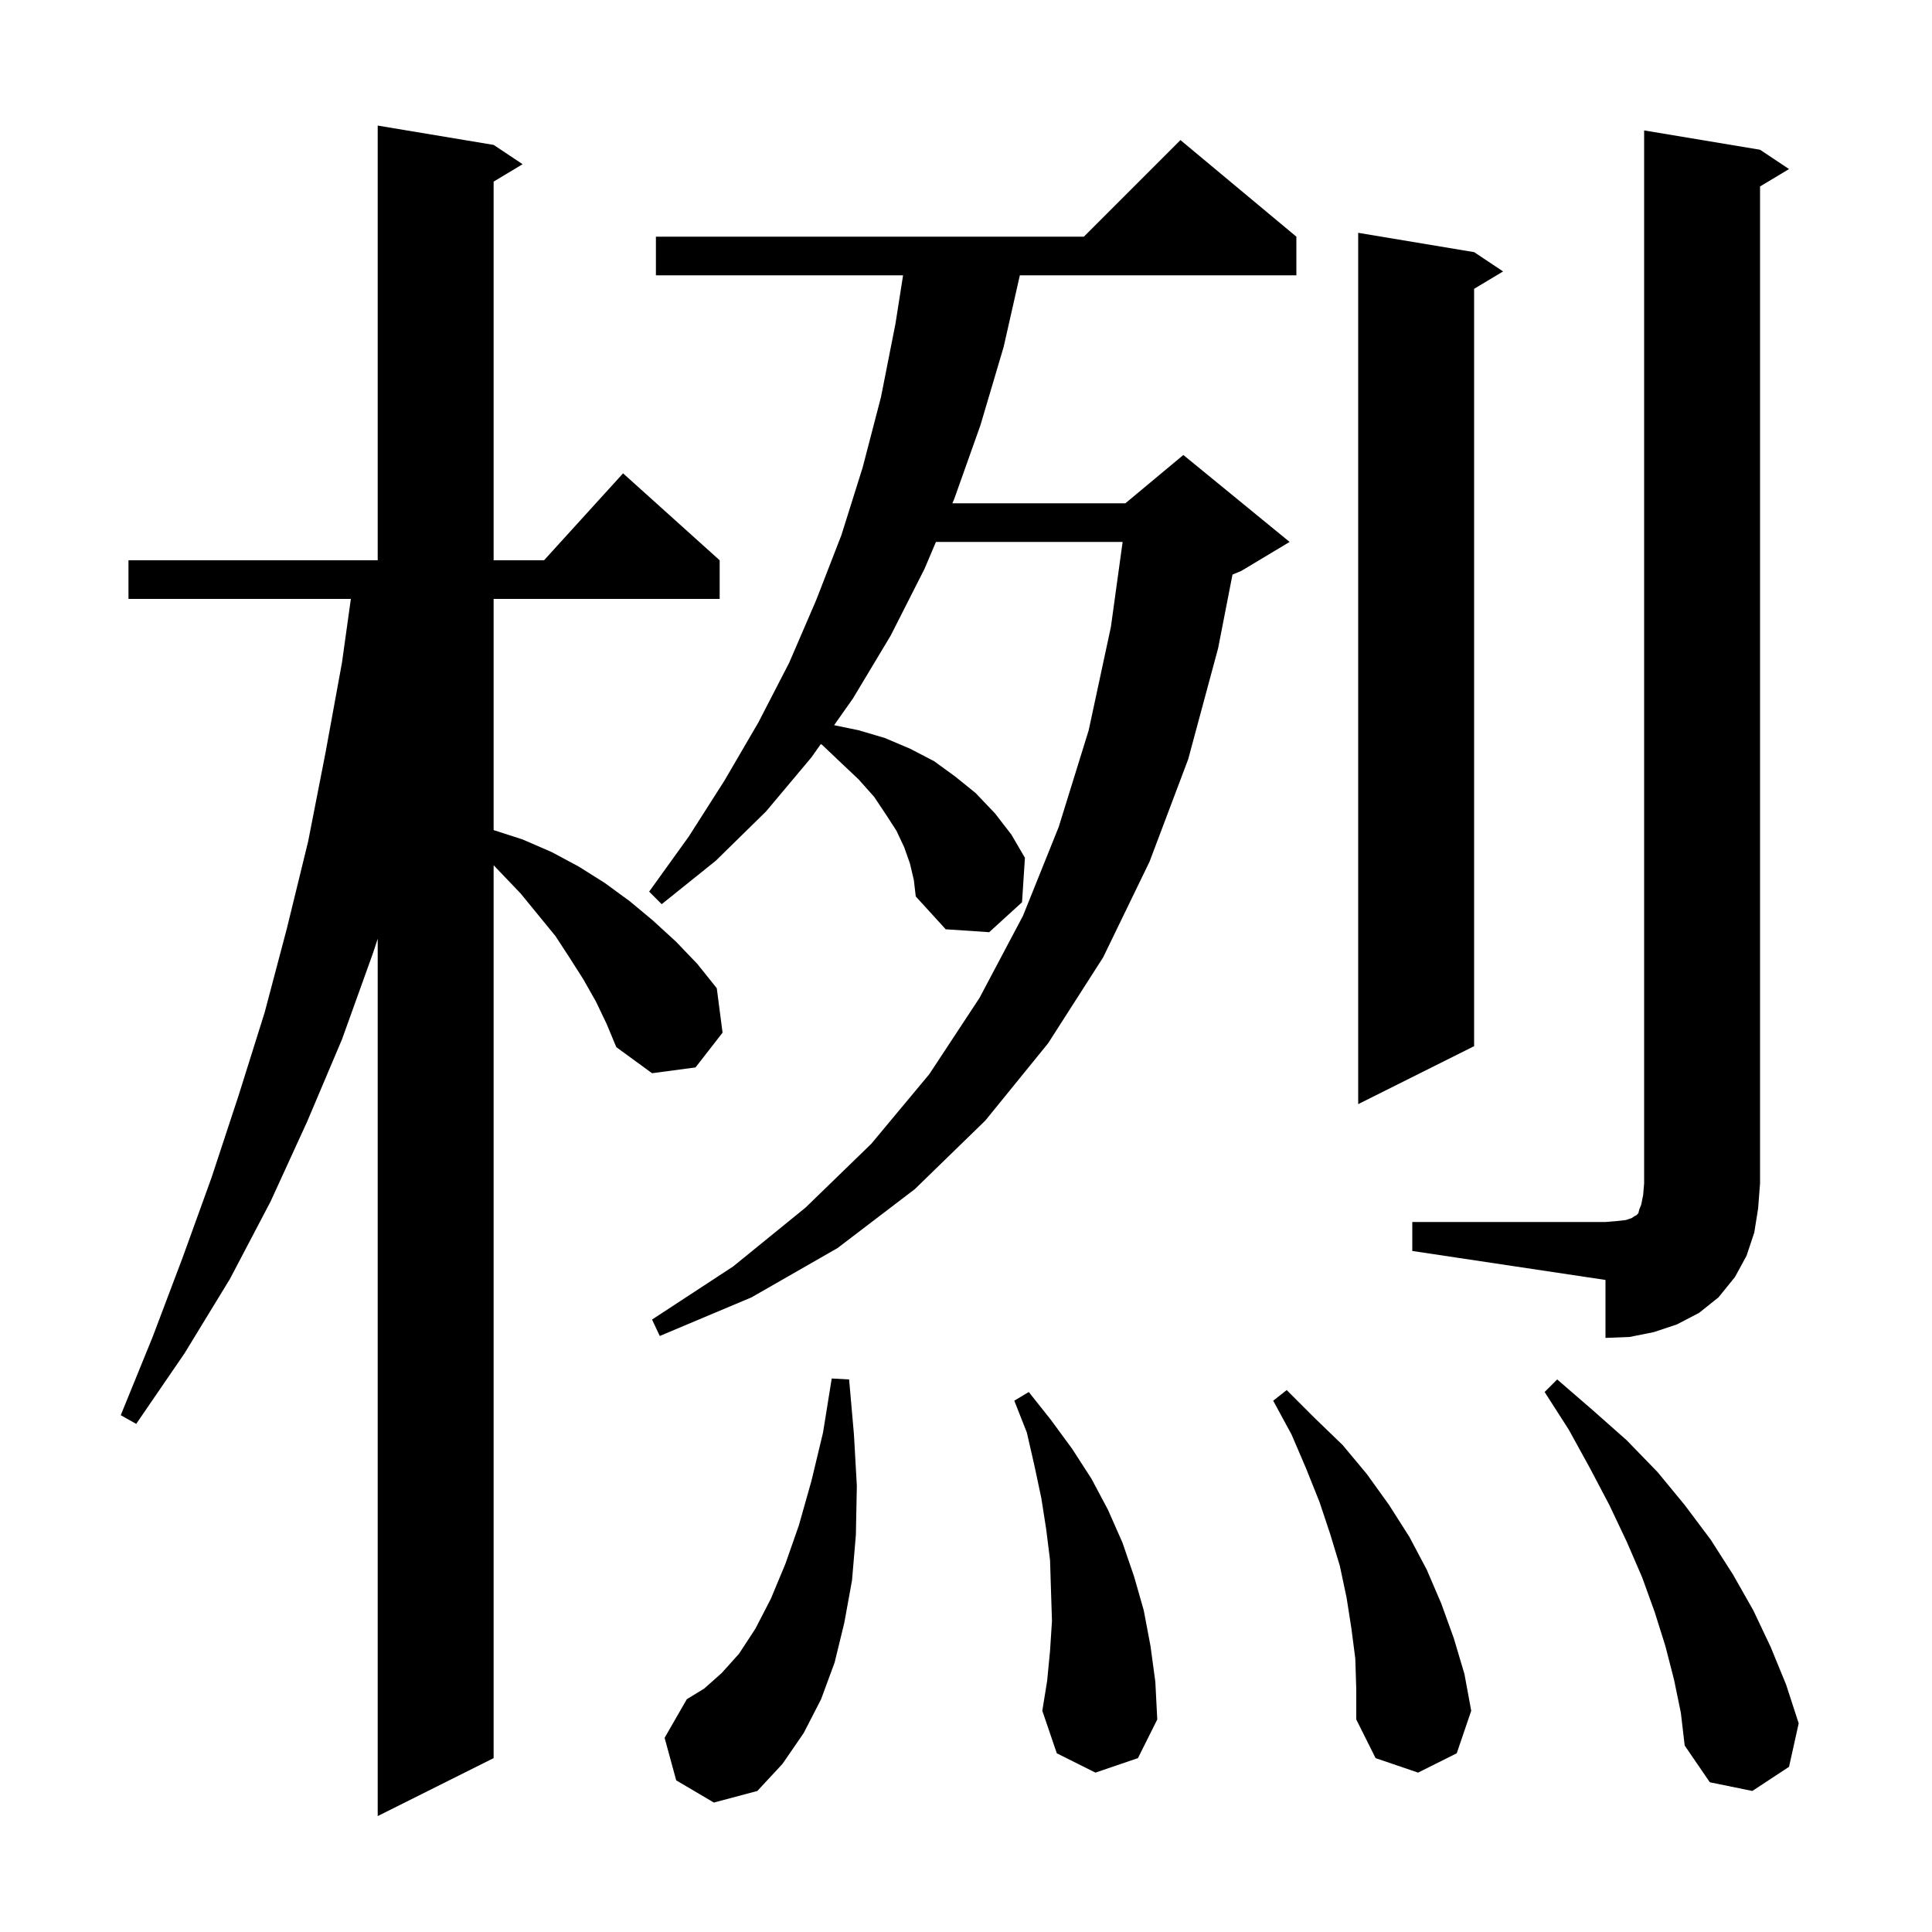
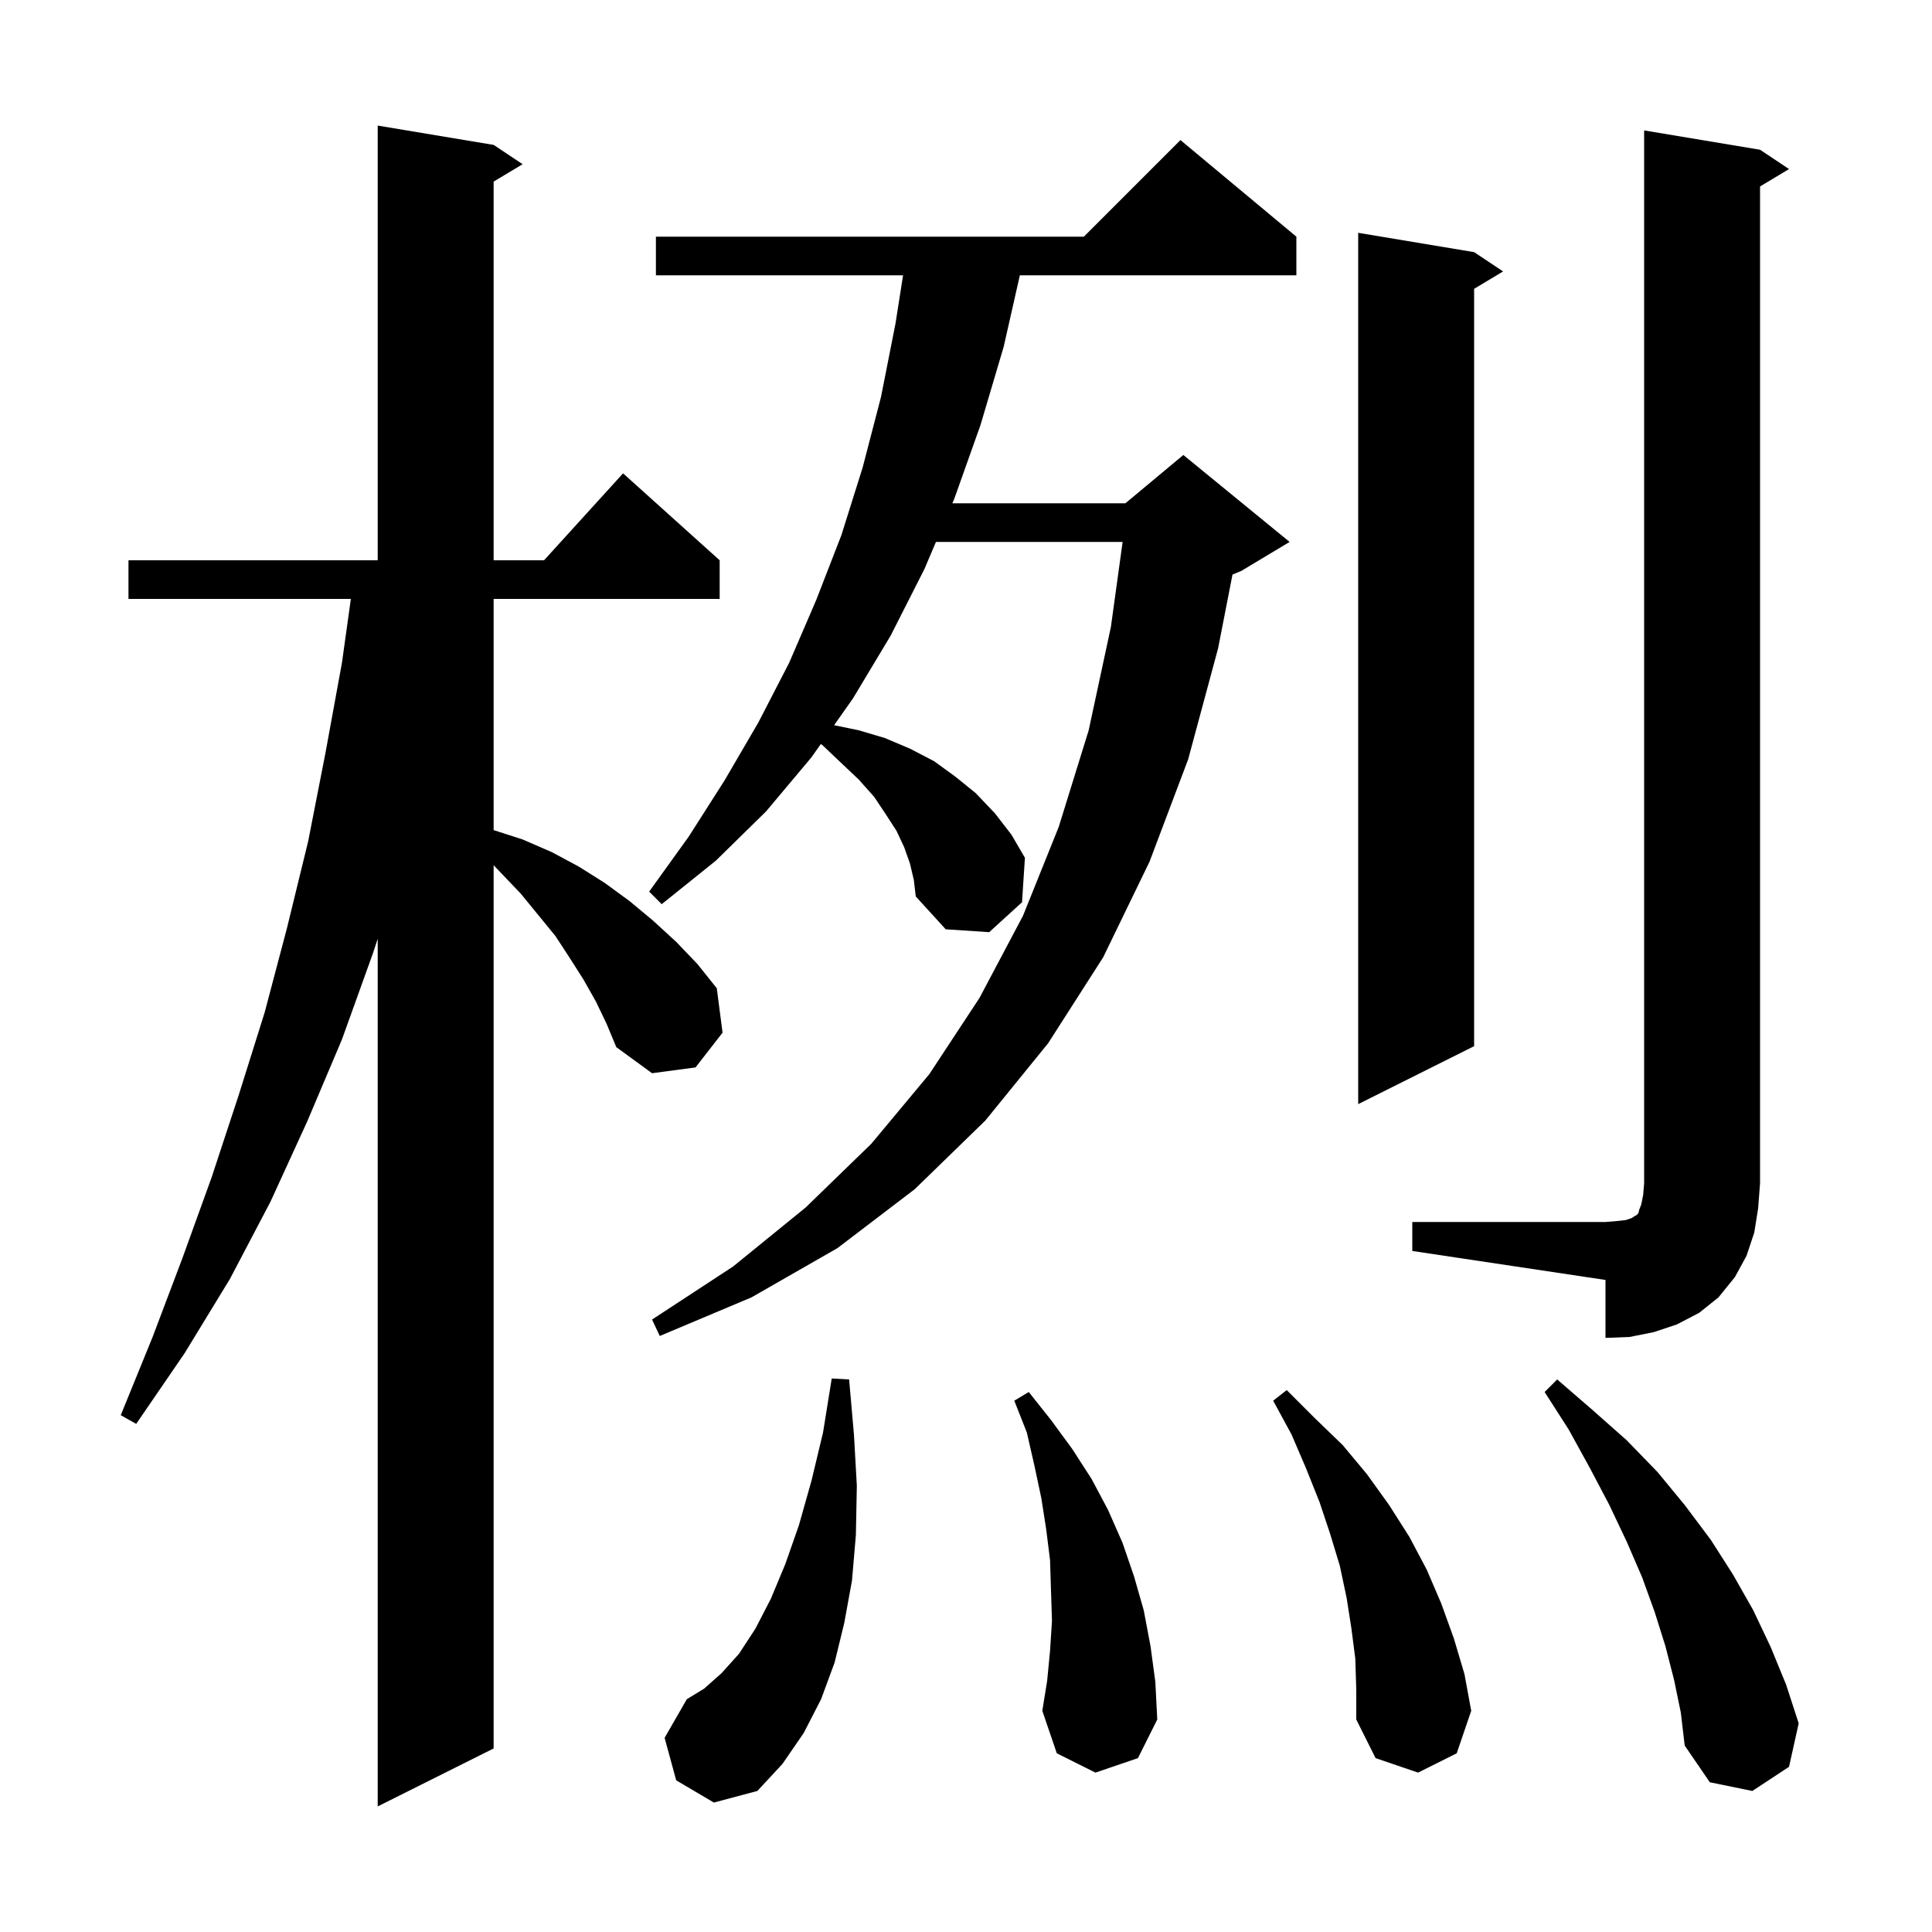
<svg xmlns="http://www.w3.org/2000/svg" version="1.1" baseProfile="full" viewBox="0 0 200 200" width="200" height="200">
  <g fill="black">
-     <path d="M 61.7 103.7 L 60.4 101.4 L 59.0 99.2 L 57.5 96.9 L 53.9 92.5 L 51.1 89.567 L 51.1 182.0 L 39.1 188.0 L 39.1 97.183 L 38.6 98.7 L 35.4 107.6 L 31.8 116.1 L 28.0 124.4 L 23.8 132.4 L 19.1 140.1 L 14.1 147.4 L 12.5 146.5 L 15.8 138.4 L 18.9 130.2 L 21.9 121.9 L 24.7 113.4 L 27.4 104.8 L 29.7 96.1 L 31.9 87.1 L 33.7 77.9 L 35.4 68.6 L 36.321 62.0 L 13.3 62.0 L 13.3 58.0 L 39.1 58.0 L 39.1 13.0 L 51.1 15.0 L 54.1 17.0 L 51.1 18.8 L 51.1 58.0 L 56.318 58.0 L 64.5 49.0 L 74.5 58.0 L 74.5 62.0 L 51.1 62.0 L 51.1 85.932 L 54.1 86.9 L 57.1 88.2 L 59.9 89.7 L 62.6 91.4 L 65.2 93.3 L 67.6 95.3 L 70.0 97.5 L 72.2 99.8 L 74.2 102.3 L 74.8 106.9 L 72.0 110.5 L 67.5 111.1 L 63.8 108.4 L 62.8 106.0 Z M 173.3 173.9 L 172.4 170.4 L 171.3 166.9 L 170.0 163.3 L 168.4 159.6 L 166.6 155.8 L 164.6 152.0 L 162.4 148.0 L 159.9 144.1 L 161.2 142.8 L 164.9 146.0 L 168.4 149.1 L 171.6 152.4 L 174.4 155.8 L 177.1 159.4 L 179.4 163.0 L 181.5 166.7 L 183.3 170.5 L 184.9 174.4 L 186.2 178.4 L 185.2 182.9 L 181.4 185.4 L 177.0 184.5 L 174.4 180.7 L 174.0 177.3 Z M 70.0 184.3 L 68.8 179.9 L 71.1 175.9 L 72.9 174.8 L 74.7 173.2 L 76.5 171.2 L 78.2 168.6 L 79.8 165.5 L 81.3 161.9 L 82.7 157.9 L 84.0 153.3 L 85.2 148.3 L 86.1 142.7 L 87.9 142.8 L 88.4 148.5 L 88.7 153.8 L 88.6 158.9 L 88.2 163.6 L 87.4 168.0 L 86.4 172.1 L 85.0 175.9 L 83.2 179.4 L 81.0 182.6 L 78.4 185.4 L 73.9 186.6 Z M 140.3 171.7 L 139.9 168.6 L 139.4 165.4 L 138.7 162.1 L 137.7 158.8 L 136.6 155.5 L 135.2 152.0 L 133.7 148.5 L 131.8 145.0 L 133.2 143.9 L 136.1 146.8 L 139.0 149.6 L 141.5 152.6 L 143.8 155.8 L 145.9 159.1 L 147.7 162.5 L 149.2 166.0 L 150.5 169.6 L 151.6 173.3 L 152.3 177.1 L 150.8 181.5 L 146.8 183.5 L 142.4 182.0 L 140.4 178.0 L 140.4 174.9 Z M 113.4 183.5 L 109.4 181.5 L 107.9 177.1 L 108.4 174.0 L 108.7 170.9 L 108.9 167.8 L 108.8 164.7 L 108.7 161.5 L 108.3 158.3 L 107.8 155.1 L 107.1 151.8 L 106.3 148.3 L 105.0 145.0 L 106.5 144.1 L 108.8 147.0 L 111.0 150.0 L 113.0 153.1 L 114.7 156.3 L 116.2 159.7 L 117.4 163.2 L 118.4 166.7 L 119.1 170.4 L 119.6 174.1 L 119.8 178.0 L 117.8 182.0 Z M 146.2 126.5 L 166.2 126.5 L 167.4 126.4 L 168.3 126.3 L 168.9 126.1 L 169.2 125.9 L 169.4 125.8 L 169.6 125.6 L 169.7 125.2 L 169.9 124.7 L 170.1 123.7 L 170.2 122.5 L 170.2 13.5 L 182.2 15.5 L 185.2 17.5 L 182.2 19.3 L 182.2 122.5 L 182.0 125.1 L 181.6 127.6 L 180.8 130.0 L 179.6 132.2 L 177.9 134.3 L 175.9 135.9 L 173.6 137.1 L 171.2 137.9 L 168.7 138.4 L 166.2 138.5 L 166.2 132.5 L 146.2 129.5 Z M 94.2 89.4 L 93.6 87.7 L 92.8 86.0 L 91.7 84.3 L 90.5 82.5 L 88.9 80.7 L 87.1 79.0 L 85.1 77.1 L 84.964 77.032 L 84.0 78.4 L 79.3 84.0 L 74.1 89.1 L 68.5 93.6 L 67.2 92.3 L 71.3 86.6 L 75.0 80.8 L 78.5 74.8 L 81.7 68.6 L 84.5 62.1 L 87.1 55.4 L 89.3 48.4 L 91.2 41.1 L 92.7 33.5 L 93.486 28.5 L 67.9 28.5 L 67.9 24.5 L 112.2 24.5 L 122.2 14.5 L 134.2 24.5 L 134.2 28.5 L 105.574 28.5 L 103.9 35.9 L 101.5 44.0 L 98.8 51.6 L 98.588 52.1 L 116.5 52.1 L 122.5 47.1 L 133.5 56.1 L 128.5 59.1 L 127.587 59.481 L 126.1 67.1 L 123.0 78.6 L 119.0 89.2 L 114.2 99.1 L 108.5 108.0 L 102.0 116.0 L 94.7 123.1 L 86.7 129.2 L 77.8 134.3 L 68.3 138.3 L 67.5 136.6 L 75.9 131.1 L 83.4 125.0 L 90.2 118.4 L 96.2 111.2 L 101.4 103.3 L 105.9 94.8 L 109.6 85.6 L 112.7 75.6 L 115.0 64.9 L 116.214 56.1 L 96.889 56.1 L 95.7 58.9 L 92.2 65.8 L 88.3 72.3 L 86.346 75.072 L 88.9 75.6 L 91.6 76.4 L 94.2 77.5 L 96.7 78.8 L 98.9 80.4 L 101.0 82.1 L 103.0 84.2 L 104.7 86.4 L 106.1 88.8 L 105.8 93.4 L 102.4 96.5 L 97.9 96.2 L 94.8 92.8 L 94.6 91.1 Z M 152.6 26.1 L 155.6 28.1 L 152.6 29.9 L 152.6 108.3 L 140.6 114.3 L 140.6 24.1 Z " />
+     <path d="M 61.7 103.7 L 60.4 101.4 L 59.0 99.2 L 57.5 96.9 L 53.9 92.5 L 51.1 89.567 L 51.1 181.0 L 39.1 187.0 L 39.1 97.183 L 38.6 98.7 L 35.4 107.6 L 31.8 116.1 L 28.0 124.4 L 23.8 132.4 L 19.1 140.1 L 14.1 147.4 L 12.5 146.5 L 15.8 138.4 L 18.9 130.2 L 21.9 121.9 L 24.7 113.4 L 27.4 104.8 L 29.7 96.1 L 31.9 87.1 L 33.7 77.9 L 35.4 68.6 L 36.321 62.0 L 13.3 62.0 L 13.3 58.0 L 39.1 58.0 L 39.1 13.0 L 51.1 15.0 L 54.1 17.0 L 51.1 18.8 L 51.1 58.0 L 56.318 58.0 L 64.5 49.0 L 74.5 58.0 L 74.5 62.0 L 51.1 62.0 L 51.1 85.932 L 54.1 86.9 L 57.1 88.2 L 59.9 89.7 L 62.6 91.4 L 65.2 93.3 L 67.6 95.3 L 70.0 97.5 L 72.2 99.8 L 74.2 102.3 L 74.8 106.9 L 72.0 110.5 L 67.5 111.1 L 63.8 108.4 L 62.8 106.0 Z M 173.3 173.9 L 172.4 170.4 L 171.3 166.9 L 170.0 163.3 L 168.4 159.6 L 166.6 155.8 L 164.6 152.0 L 162.4 148.0 L 159.9 144.1 L 161.2 142.8 L 164.9 146.0 L 168.4 149.1 L 171.6 152.4 L 174.4 155.8 L 177.1 159.4 L 179.4 163.0 L 181.5 166.7 L 183.3 170.5 L 184.9 174.4 L 186.2 178.4 L 185.2 182.9 L 181.4 185.4 L 177.0 184.5 L 174.4 180.7 L 174.0 177.3 Z M 70.0 184.3 L 68.8 179.9 L 71.1 175.9 L 72.9 174.8 L 74.7 173.2 L 76.5 171.2 L 78.2 168.6 L 79.8 165.5 L 81.3 161.9 L 82.7 157.9 L 84.0 153.3 L 85.2 148.3 L 86.1 142.7 L 87.9 142.8 L 88.4 148.5 L 88.7 153.8 L 88.6 158.9 L 88.2 163.6 L 87.4 168.0 L 86.4 172.1 L 85.0 175.9 L 83.2 179.4 L 81.0 182.6 L 78.4 185.4 L 73.9 186.6 Z M 140.3 171.7 L 139.9 168.6 L 139.4 165.4 L 138.7 162.1 L 137.7 158.8 L 136.6 155.5 L 135.2 152.0 L 133.7 148.5 L 131.8 145.0 L 133.2 143.9 L 136.1 146.8 L 139.0 149.6 L 141.5 152.6 L 143.8 155.8 L 145.9 159.1 L 147.7 162.5 L 149.2 166.0 L 150.5 169.6 L 151.6 173.3 L 152.3 177.1 L 150.8 181.5 L 146.8 183.5 L 142.4 182.0 L 140.4 178.0 L 140.4 174.9 Z M 113.4 183.5 L 109.4 181.5 L 107.9 177.1 L 108.4 174.0 L 108.7 170.9 L 108.9 167.8 L 108.8 164.7 L 108.7 161.5 L 108.3 158.3 L 107.8 155.1 L 107.1 151.8 L 106.3 148.3 L 105.0 145.0 L 106.5 144.1 L 108.8 147.0 L 111.0 150.0 L 113.0 153.1 L 114.7 156.3 L 116.2 159.7 L 117.4 163.2 L 118.4 166.7 L 119.1 170.4 L 119.6 174.1 L 119.8 178.0 L 117.8 182.0 Z M 146.2 126.5 L 166.2 126.5 L 167.4 126.4 L 168.3 126.3 L 168.9 126.1 L 169.2 125.9 L 169.4 125.8 L 169.6 125.6 L 169.7 125.2 L 169.9 124.7 L 170.1 123.7 L 170.2 122.5 L 170.2 13.5 L 182.2 15.5 L 185.2 17.5 L 182.2 19.3 L 182.2 122.5 L 182.0 125.1 L 181.6 127.6 L 180.8 130.0 L 179.6 132.2 L 177.9 134.3 L 175.9 135.9 L 173.6 137.1 L 171.2 137.9 L 168.7 138.4 L 166.2 138.5 L 166.2 132.5 L 146.2 129.5 Z M 94.2 89.4 L 93.6 87.7 L 92.8 86.0 L 91.7 84.3 L 90.5 82.5 L 88.9 80.7 L 87.1 79.0 L 85.1 77.1 L 84.964 77.032 L 84.0 78.4 L 79.3 84.0 L 74.1 89.1 L 68.5 93.6 L 67.2 92.3 L 71.3 86.6 L 75.0 80.8 L 78.5 74.8 L 81.7 68.6 L 84.5 62.1 L 87.1 55.4 L 89.3 48.4 L 91.2 41.1 L 92.7 33.5 L 93.486 28.5 L 67.9 28.5 L 67.9 24.5 L 112.2 24.5 L 122.2 14.5 L 134.2 24.5 L 134.2 28.5 L 105.574 28.5 L 103.9 35.9 L 101.5 44.0 L 98.8 51.6 L 98.588 52.1 L 116.5 52.1 L 122.5 47.1 L 133.5 56.1 L 128.5 59.1 L 127.587 59.481 L 126.1 67.1 L 123.0 78.6 L 119.0 89.2 L 114.2 99.1 L 108.5 108.0 L 102.0 116.0 L 94.7 123.1 L 86.7 129.2 L 77.8 134.3 L 68.3 138.3 L 67.5 136.6 L 75.9 131.1 L 83.4 125.0 L 90.2 118.4 L 96.2 111.2 L 101.4 103.3 L 105.9 94.8 L 109.6 85.6 L 112.7 75.6 L 115.0 64.9 L 116.214 56.1 L 96.889 56.1 L 95.7 58.9 L 92.2 65.8 L 88.3 72.3 L 86.346 75.072 L 88.9 75.6 L 91.6 76.4 L 94.2 77.5 L 96.7 78.8 L 98.9 80.4 L 101.0 82.1 L 103.0 84.2 L 104.7 86.4 L 106.1 88.8 L 105.8 93.4 L 102.4 96.5 L 97.9 96.2 L 94.8 92.8 L 94.6 91.1 Z M 152.6 26.1 L 155.6 28.1 L 152.6 29.9 L 152.6 108.3 L 140.6 114.3 L 140.6 24.1 Z " />
  </g>
</svg>
